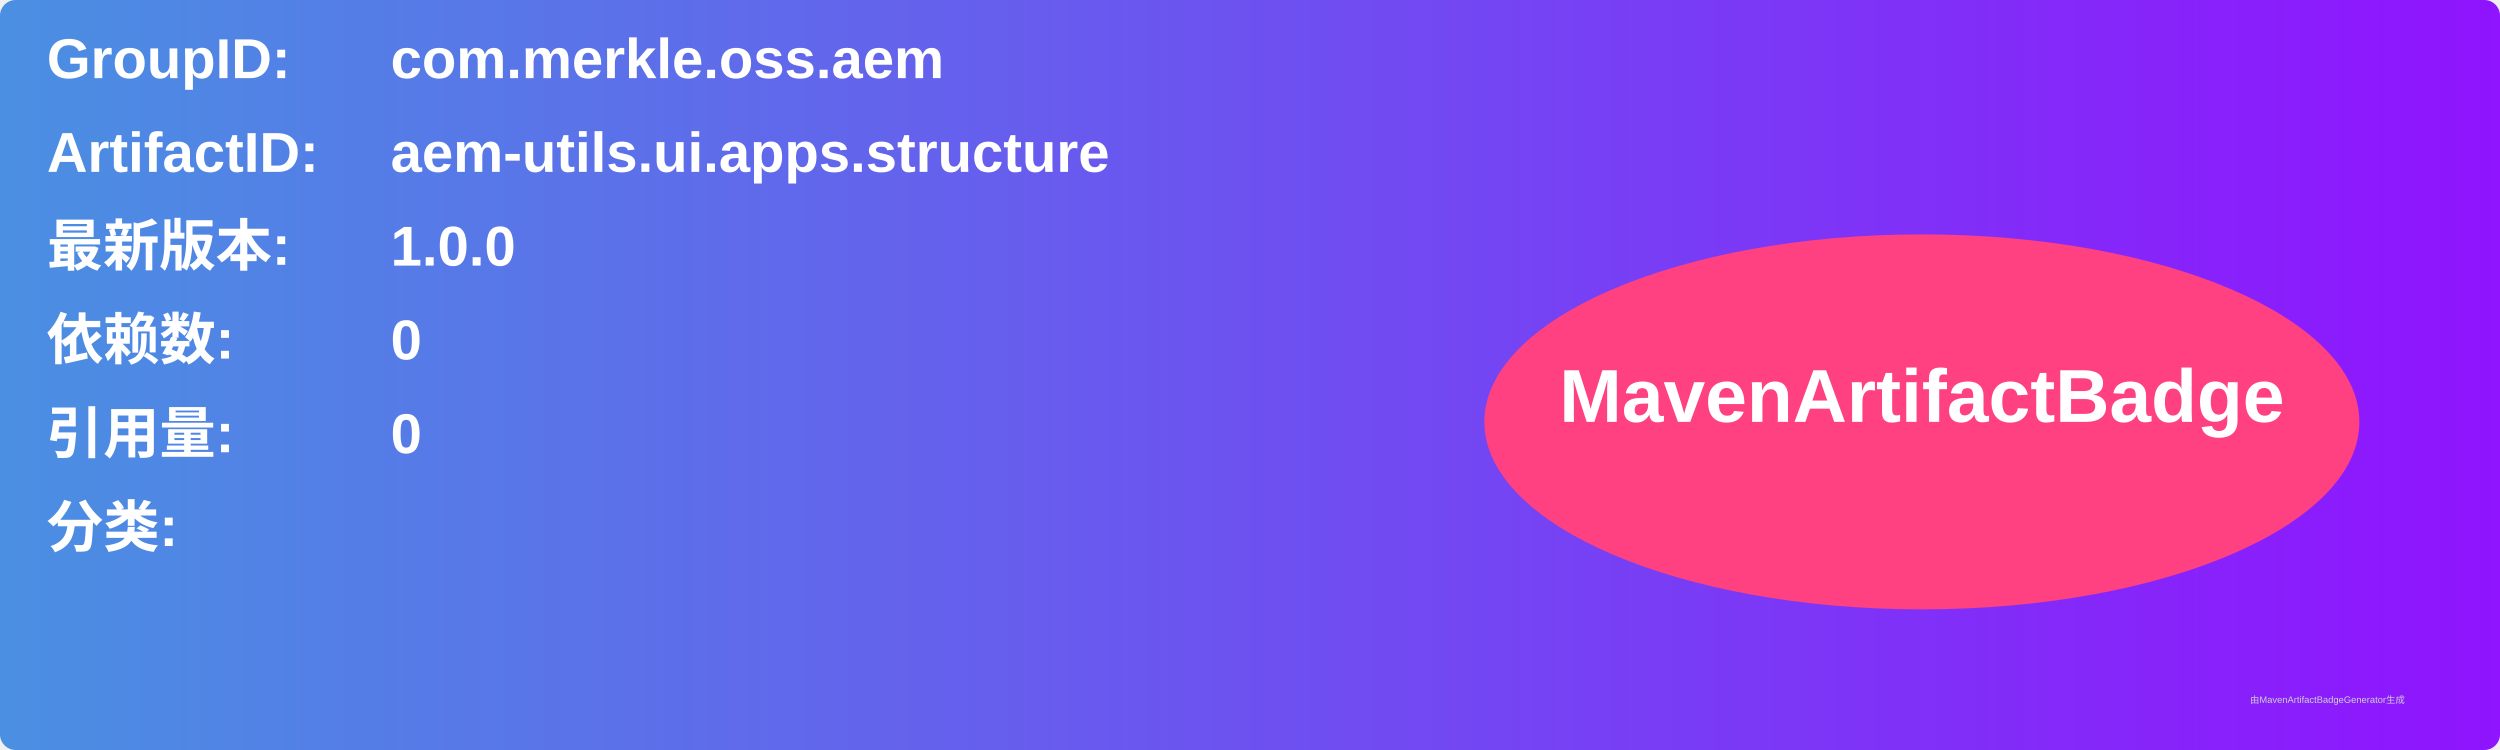
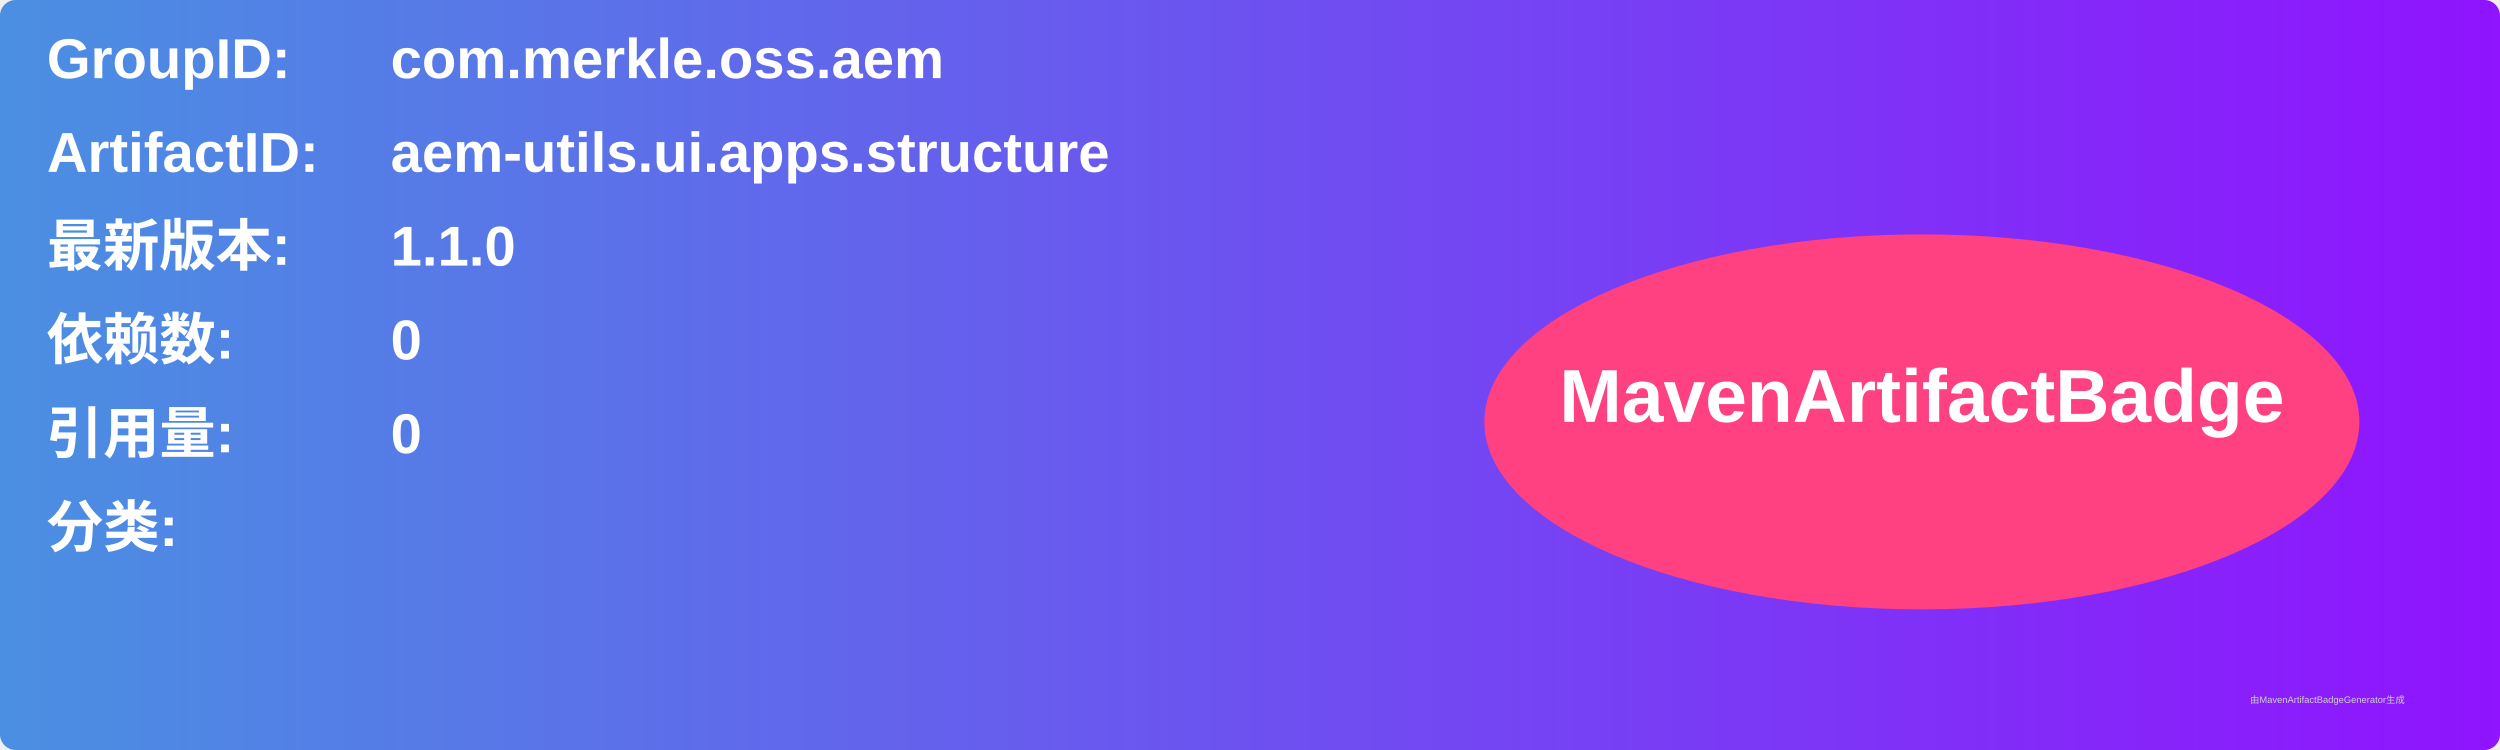
<svg xmlns="http://www.w3.org/2000/svg" width="800" height="240" viewBox="0 0 800 240">
  <linearGradient id="grad" x1="0%" y1="0%" x2="100%" y2="0%">
    <stop offset="0%" stop-color="#4a90e2" />
    <stop offset="100%" stop-color="#9013fe" />
  </linearGradient>
  <rect width="100%" height="100%" rx="5" ry="5" fill="url(#grad)" />
  <g transform="translate(15, 15)">
    <text x="0" y="10" font-family="Arial" font-size="18" fill="white" font-weight="bold" width="260">GroupID:</text>
    <text x="110" y="10" font-family="Arial" font-size="18" fill="white" font-weight="bold" width="460">com.merkle.oss.aem</text>
    <text x="0" y="40" font-family="Arial" font-size="18" fill="white" font-weight="bold" width="260">ArtifactID:</text>
    <text x="110" y="40" font-family="Arial" font-size="18" fill="white" font-weight="bold" width="460">aem-utils.ui.apps.structure</text>
    <text x="0" y="70" font-family="Arial" font-size="18" fill="white" font-weight="bold">最新版本:</text>
    <text x="110" y="70" font-family="Arial" font-size="18" fill="white" font-weight="bold">
-       <tspan font-weight="bold">1.0.0</tspan>
+       <tspan font-weight="bold">1.1.0</tspan>
    </text>
    <text x="0" y="100" font-family="Arial" font-size="18" fill="white" font-weight="bold">依赖数: </text>
    <text x="110" y="100" font-family="Arial" font-size="18" fill="white">
      <tspan font-weight="bold">0</tspan>
    </text>
    <text x="0" y="130" font-family="Arial" font-size="18" fill="white" font-weight="bold">引用量: </text>
    <text x="110" y="130" font-family="Arial" font-size="18" fill="white">
      <tspan font-weight="bold">0</tspan>
    </text>
    <text x="0" y="160" font-family="Arial" font-size="18" fill="white" font-weight="bold">分类:</text>
    <text x="10" y="190" font-family="Arial" font-size="10" fill="white">
      <tspan font-weight="bold" />
    </text>
    <ellipse cx="600" cy="120" rx="140" ry="60" fill="#ff4081" />
    <text x="600" y="120" text-anchor="middle" font-family="Arial" font-size="24" fill="white" font-weight="bold">MavenArtifactBadge</text>
  </g>
  <text x="720" y="225" font-family="Arial" font-size="3" fill="#d0d0d0">由MavenArtifactBadgeGenerator生成</text>
</svg>
